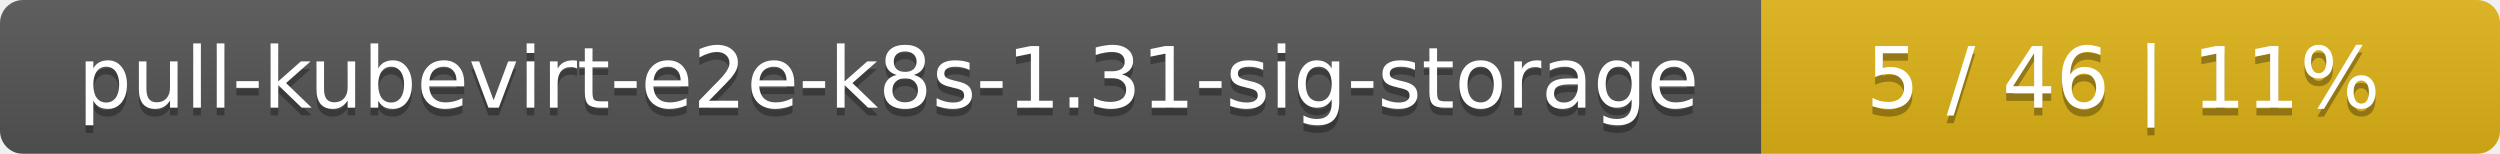
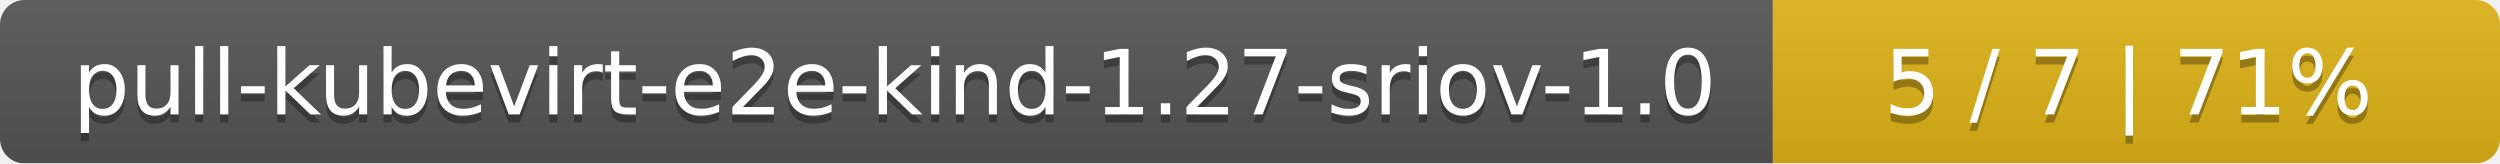
- <svg xmlns="http://www.w3.org/2000/svg" width="325" height="20">
+ <svg xmlns="http://www.w3.org/2000/svg" width="306" height="20">
  <linearGradient id="smooth" x2="0" y2="100%">
    <stop offset="0" stop-color="#bbb" stop-opacity=".1" />
    <stop offset="1" stop-opacity=".1" />
  </linearGradient>
  <mask id="round">
-     <rect width="325" height="20" rx="3" fill="#fff" />
+     <rect width="306" height="20" rx="3" fill="#fff" />
  </mask>
  <g mask="url(#round)">
-     <rect width="229" height="20" fill="#555" />
-     <rect x="229" width="96" height="20" fill="#dfb317" />
-     <rect width="325" height="20" fill="url(#smooth)" />
+     <rect width="217" height="20" fill="#555" />
+     <rect x="217" width="89" height="20" fill="#dfb317" />
+     <rect width="306" height="20" fill="url(#smooth)" />
  </g>
  <g fill="#fff" text-anchor="middle" font-family="DejaVu Sans,Verdana,Geneva,sans-serif" font-size="11">
-     <text x="115.5" y="15" fill="#010101" fill-opacity=".3">pull-kubevirt-e2e-k8s-1.31-sig-storage</text>
-     <text x="115.5" y="14">pull-kubevirt-e2e-k8s-1.31-sig-storage</text>
-     <text x="276" y="15" fill="#010101" fill-opacity=".3">5 / 46    |    11%</text>
-     <text x="276" y="14">5 / 46    |    11%</text>
+     <text x="109.5" y="15" fill="#010101" fill-opacity=".3">pull-kubevirt-e2e-kind-1.27-sriov-1.0</text>
+     <text x="109.5" y="14">pull-kubevirt-e2e-kind-1.27-sriov-1.0</text>
+     <text x="260.5" y="15" fill="#010101" fill-opacity=".3">5 / 7    |    71%</text>
+     <text x="260.5" y="14">5 / 7    |    71%</text>
  </g>
</svg>
